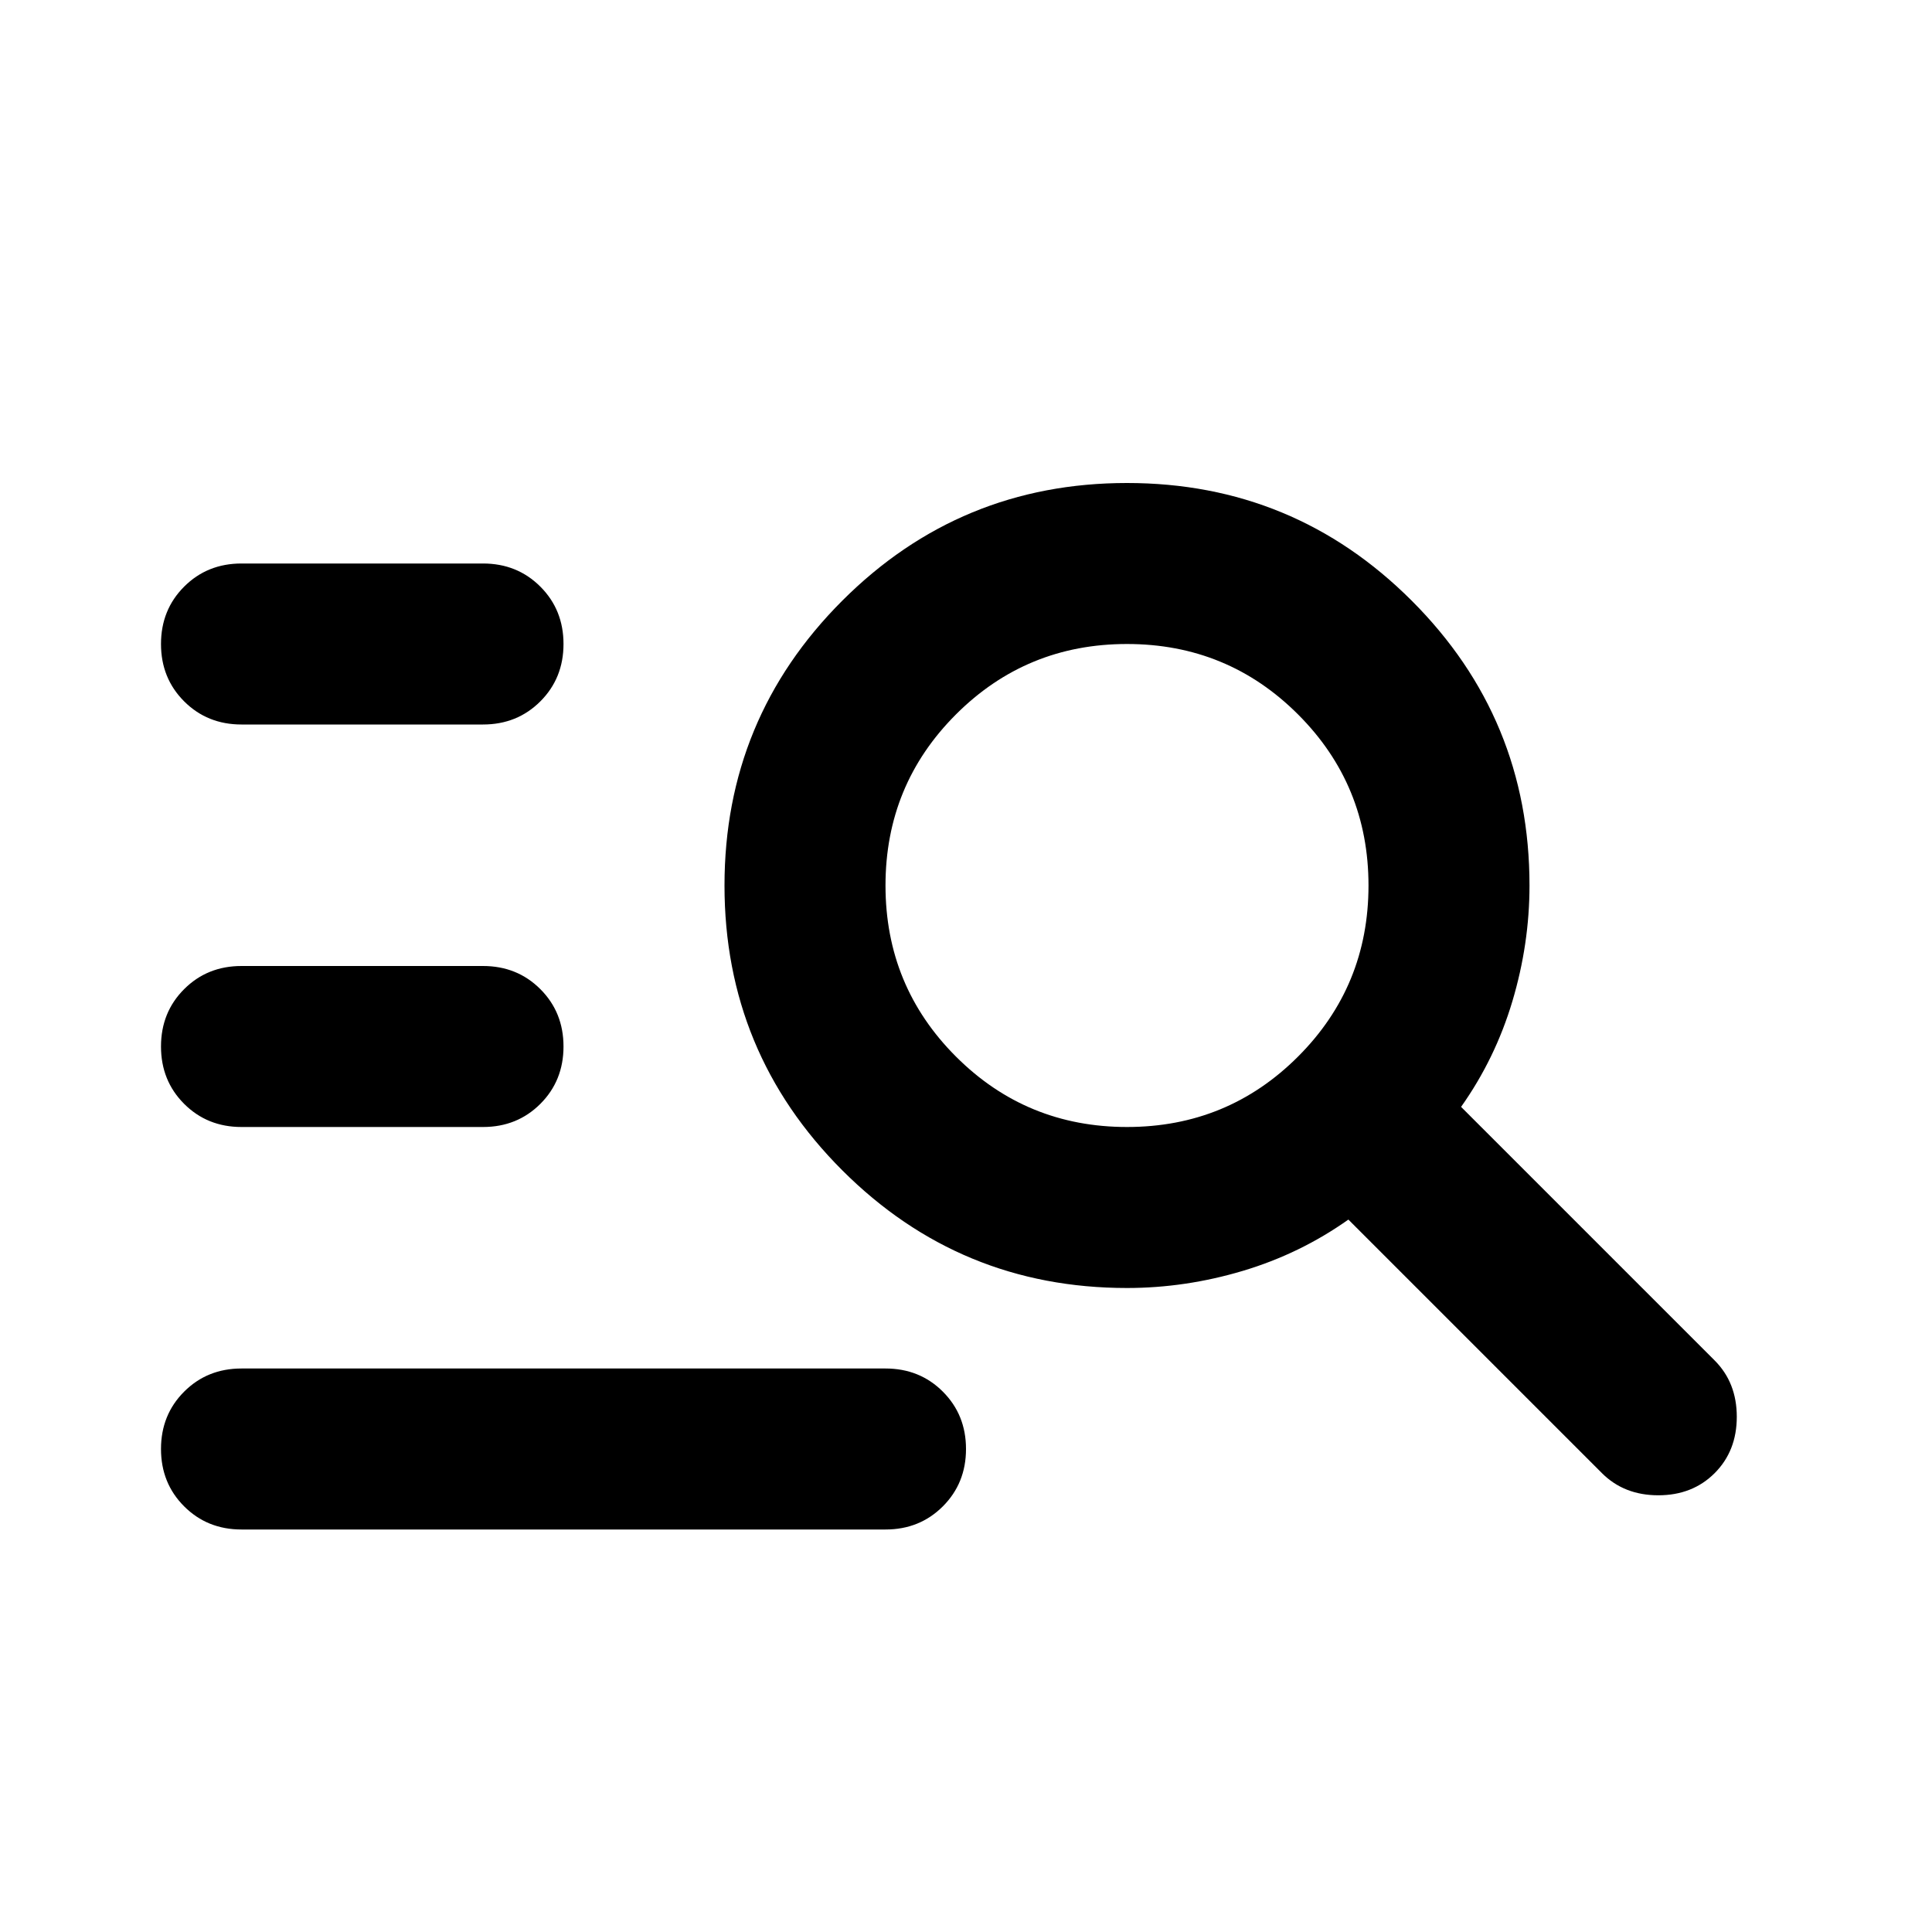
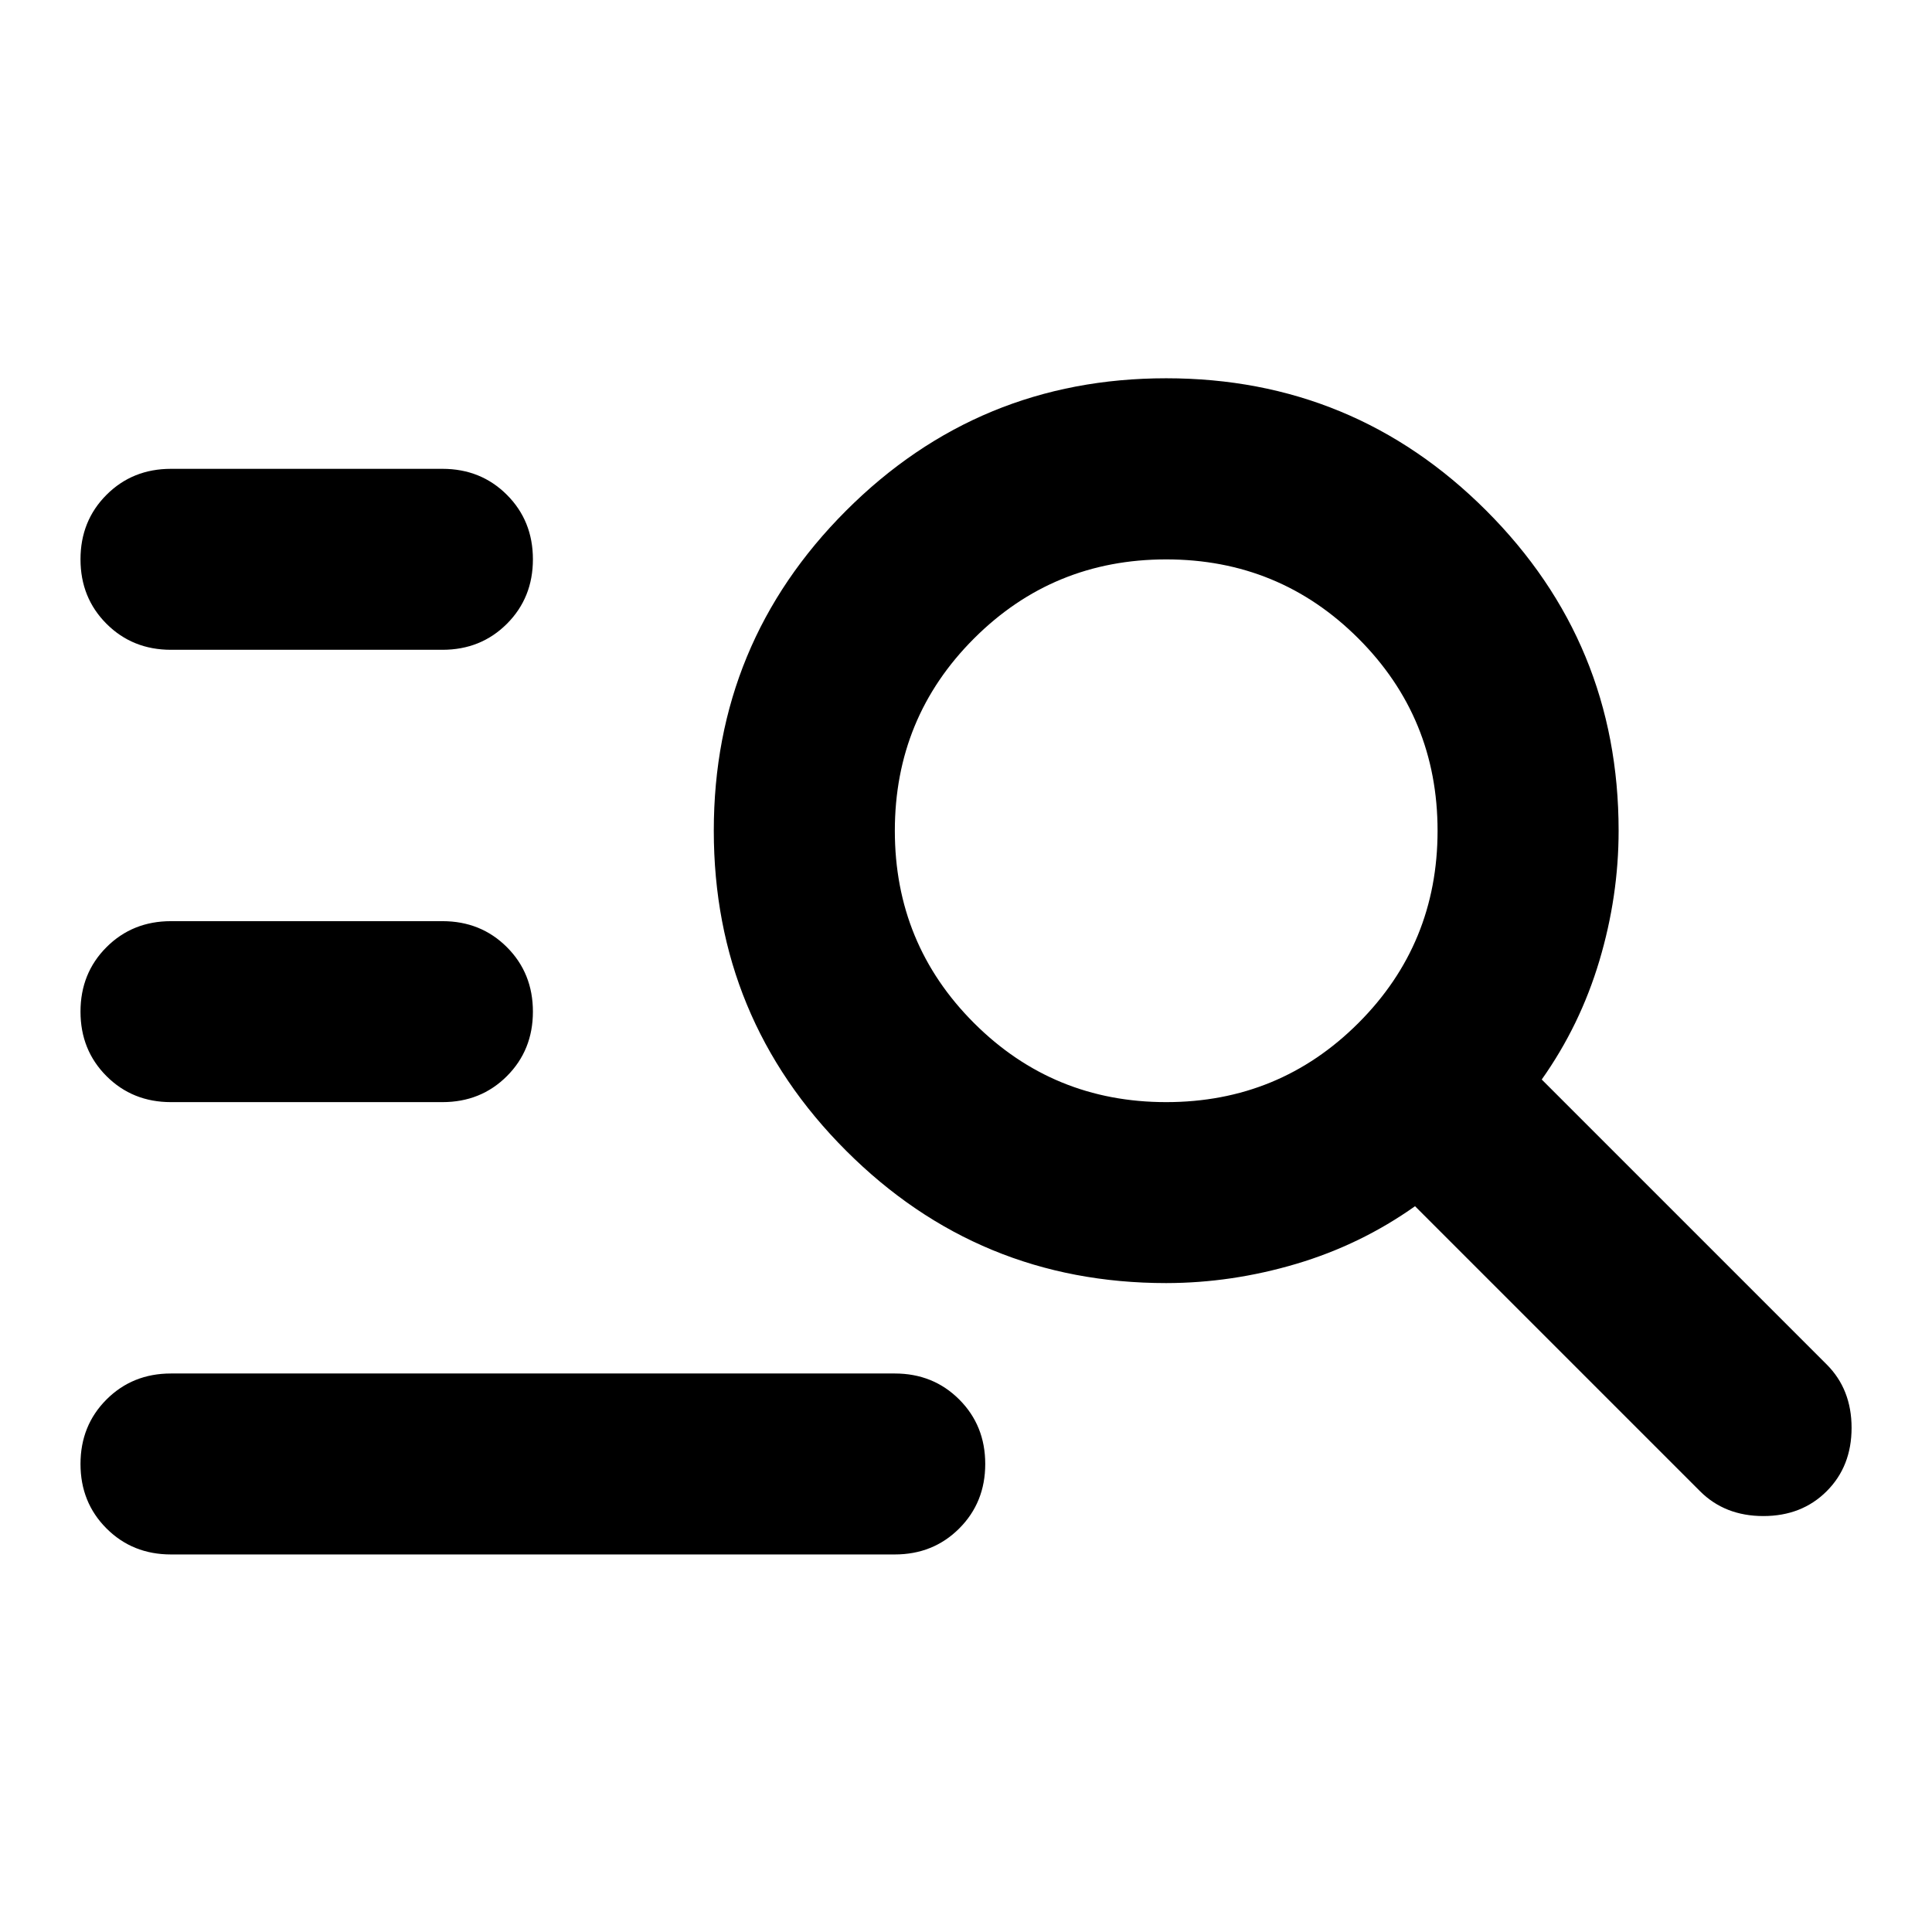
- <svg xmlns="http://www.w3.org/2000/svg" viewBox="0 -960 960 960" fill="currentColor">
-   <path d="M120-200q-17 0-28.5-11.5T80-240q0-17 11.5-28.5T120-280h320q17 0 28.5 11.5T480-240q0 17-11.5 28.5T440-200H120Zm0-200q-17 0-28.5-11.5T80-440q0-17 11.5-28.5T120-480h120q17 0 28.5 11.5T280-440q0 17-11.5 28.5T240-400H120Zm0-200q-17 0-28.5-11.5T80-640q0-17 11.5-28.5T120-680h120q17 0 28.5 11.5T280-640q0 17-11.5 28.5T240-600H120Zm440 280q-83 0-141.5-58.5T360-520q0-83 58.5-141.5T560-720q83 0 141.5 58.5T760-520q0 29-8.5 57.5T726-410l126 126q11 11 11 28t-11 28q-11 11-28 11t-28-11L670-354q-24 17-52.5 25.5T560-320Zm0-80q50 0 85-35t35-85q0-50-35-85t-85-35q-50 0-85 35t-35 85q0 50 35 85t85 35Z" />
+ <svg xmlns="http://www.w3.org/2000/svg" fill="currentColor" version="1.1" viewBox="0 -960 24 24">
+   <path d="m2.124-940.69q-.478 0-.801-.323-.323-.323-.323-.801t.323-.801q.323-.323.801-.323h8.991q.478 0 .801.323.323.323.323.801t-.323.801q-.323.323-.801.323zm0-5.619q-.478 0-.801-.323-.323-.323-.323-.801t.323-.801q.323-.323.801-.323h3.372q.478 0 .801.323.323.323.323.801t-.323.801q-.323.323-.801.323zm0-5.619q-.478 0-.801-.323-.323-.323-.323-.801 0-.478.323-.801.323-.323.801-.323h3.372q.478 0 .801.323.323.323.323.801 0 .478-.323.801-.323.323-.801.323zm12.363 7.867q-2.332 0-3.976-1.644t-1.644-3.976q0-2.332 1.644-3.976t3.976-1.644 3.976 1.644q1.644 1.644 1.644 3.976 0 .815-.239 1.616-.239.801-.716 1.475l3.54 3.54q.309.309.309.787 0 .478-.309.787-.309.309-.787.309t-.787-.309l-3.54-3.54q-.674.478-1.475.716t-1.616.239zm0-2.248q1.405 0 2.388-.983.983-.983.983-2.388 0-1.405-.983-2.388-.983-.983-2.388-.983t-2.388.983-.983 2.388q0 1.405.983 2.388.983.983 2.388.983z" />
</svg>
